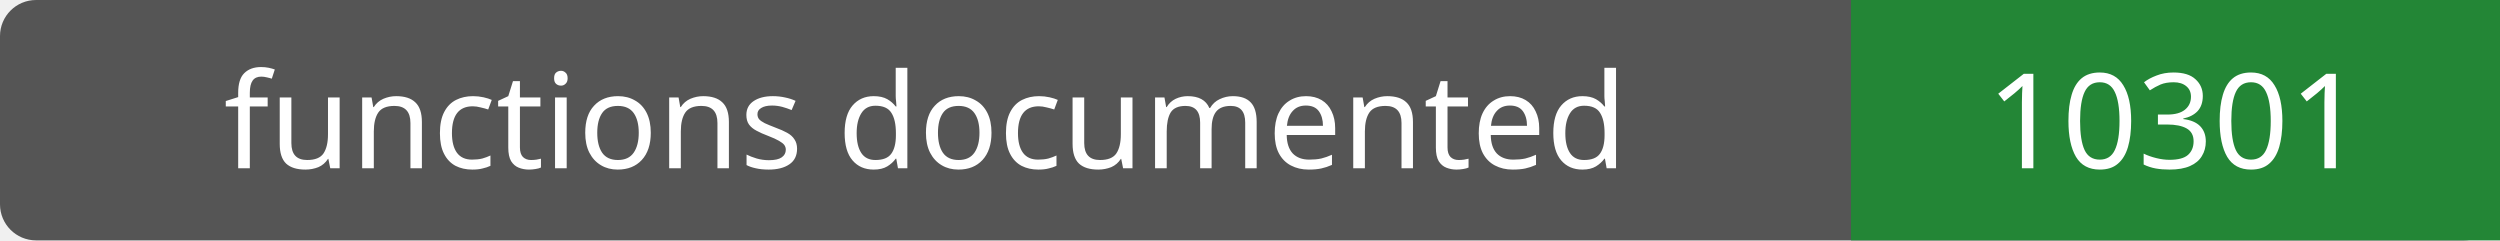
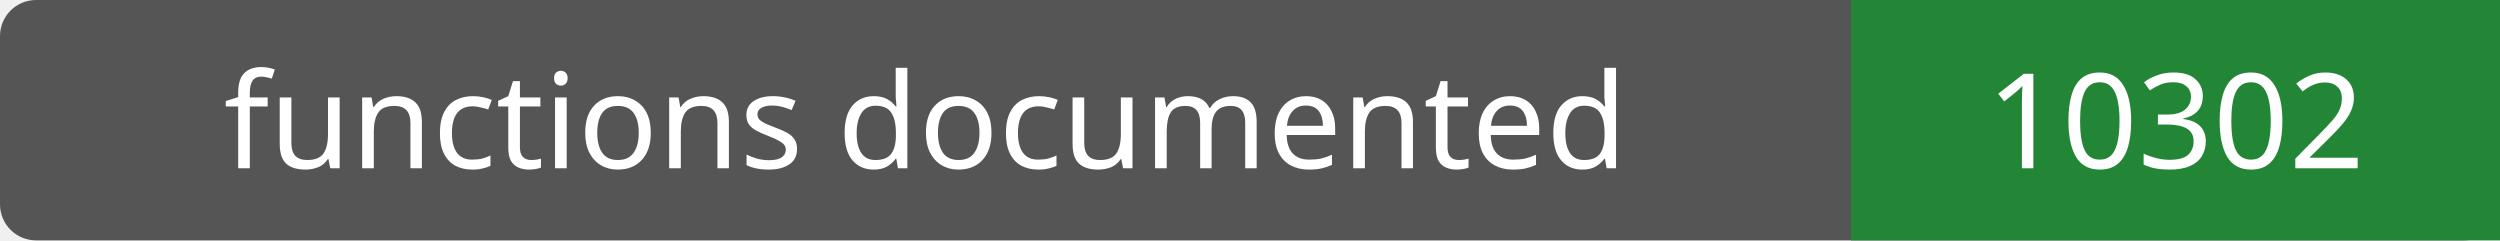
- <svg xmlns="http://www.w3.org/2000/svg" width="208" height="20" role="img" aria-label="functions documented: 10301">
+ <svg xmlns="http://www.w3.org/2000/svg" width="208" height="20" role="img" aria-label="functions documented: 10302">
  <rect width="208" height="20" rx="3" fill="#555" />
  <path fill="#238636" d="M154 0h54v20H154z" />
  <g fill="#fff" text-anchor="middle" font-family="Verdana,sans-serif" font-size="11">
    <text x="77.0" y="14">functions documented</text>
-     <text x="181.0" y="14">10301</text>
+     <text x="181.0" y="14">10302</text>
  </g>
</svg>
